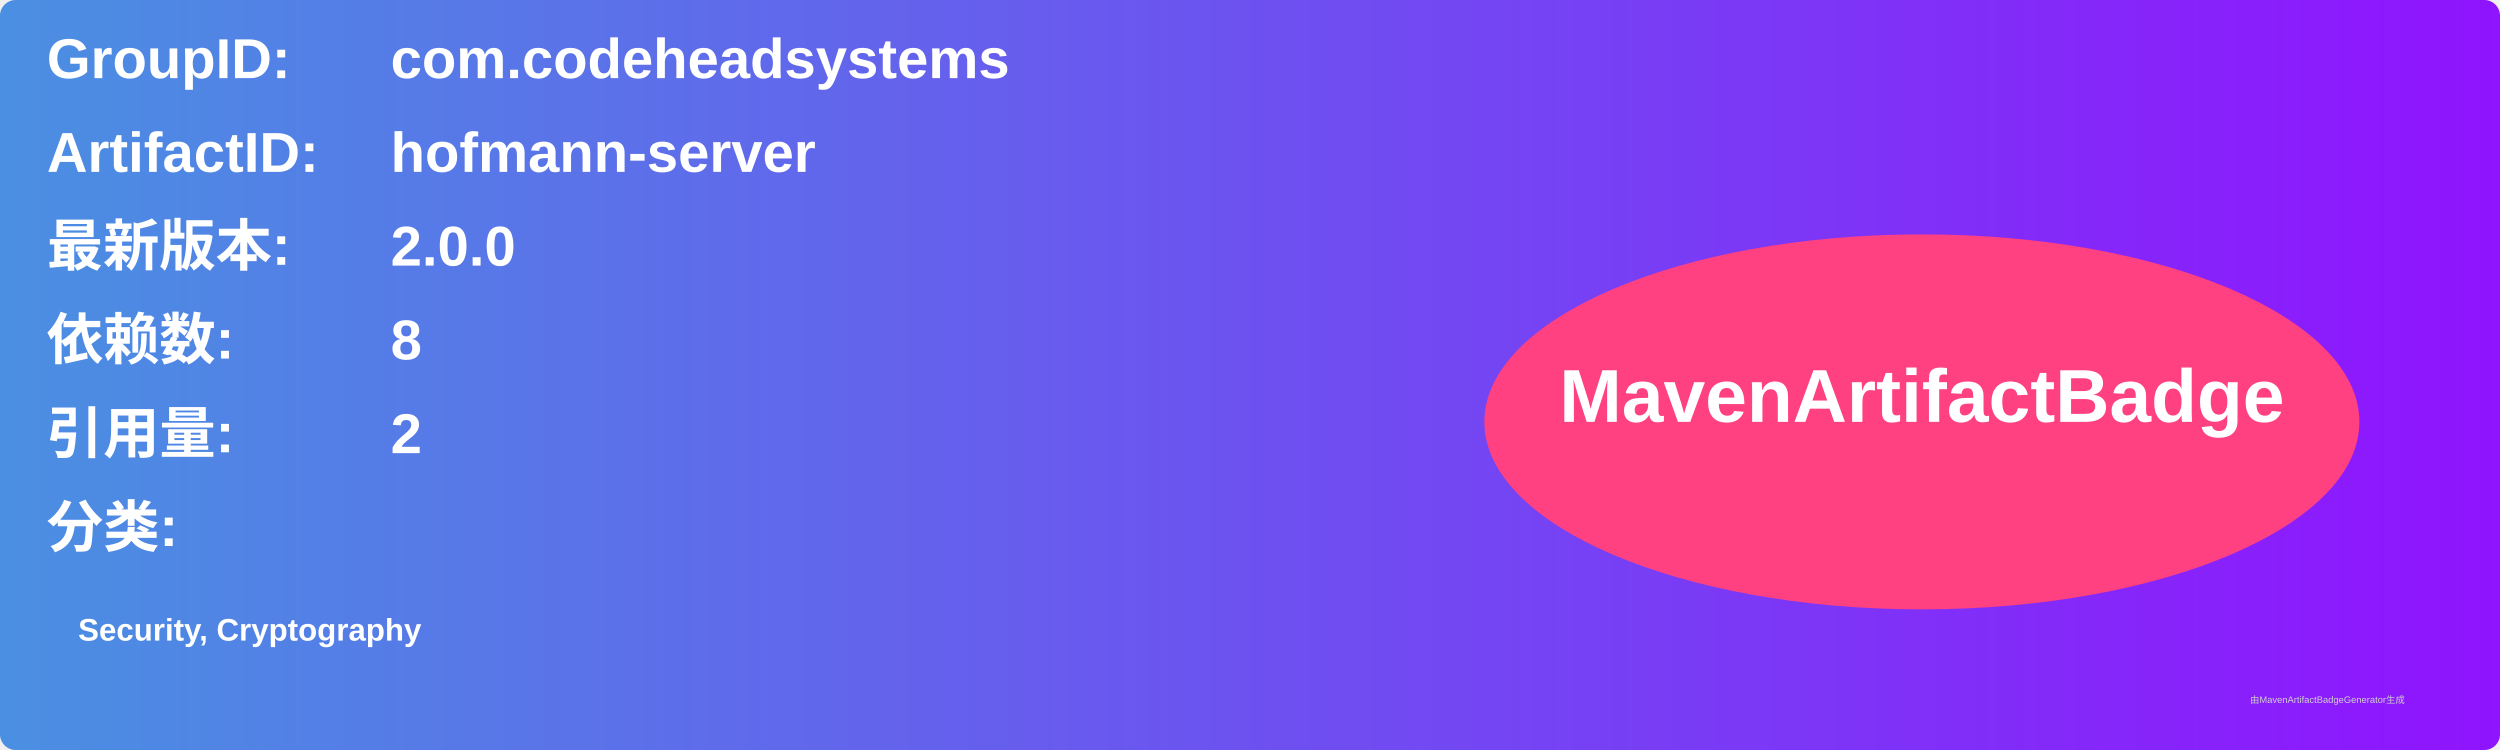
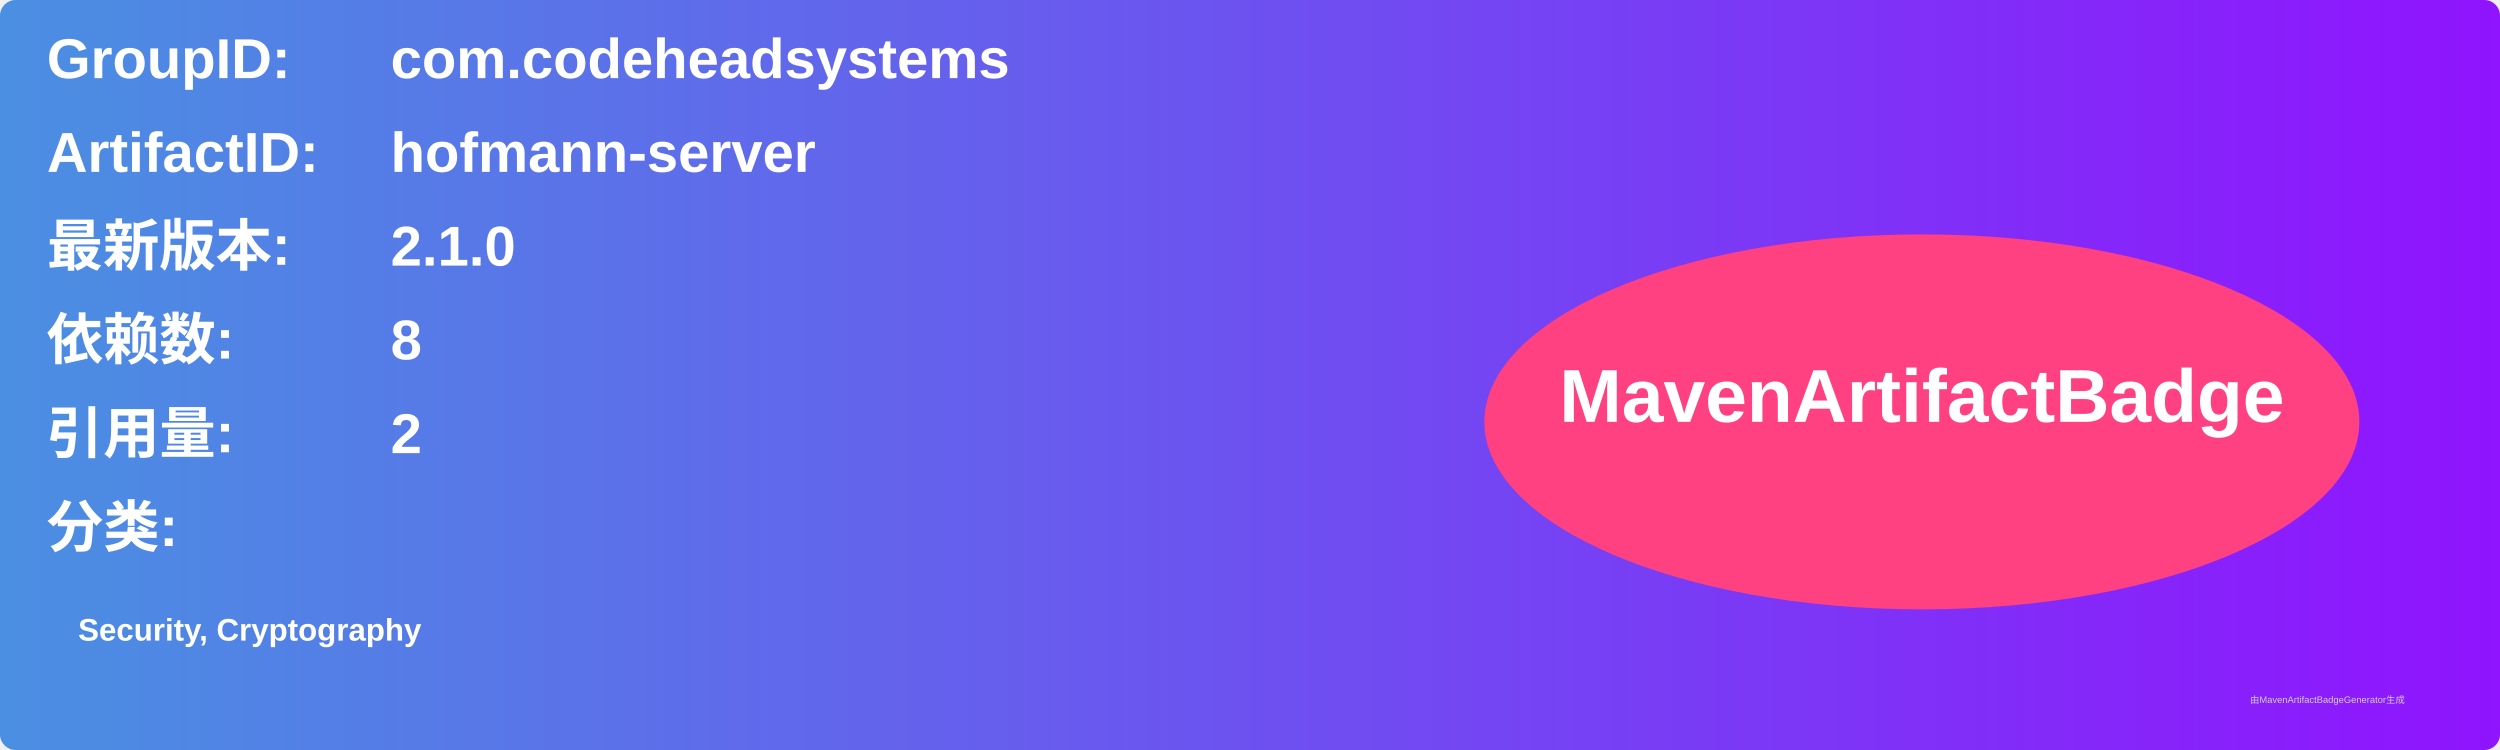
<svg xmlns="http://www.w3.org/2000/svg" width="800" height="240" viewBox="0 0 800 240">
  <linearGradient id="grad" x1="0%" y1="0%" x2="100%" y2="0%">
    <stop offset="0%" stop-color="#4a90e2" />
    <stop offset="100%" stop-color="#9013fe" />
  </linearGradient>
  <rect width="100%" height="100%" rx="5" ry="5" fill="url(#grad)" />
  <g transform="translate(15, 15)">
    <text x="0" y="10" font-family="Arial" font-size="18" fill="white" font-weight="bold" width="260">GroupID:</text>
    <text x="110" y="10" font-family="Arial" font-size="18" fill="white" font-weight="bold" width="460">com.codeheadsystems</text>
    <text x="0" y="40" font-family="Arial" font-size="18" fill="white" font-weight="bold" width="260">ArtifactID:</text>
    <text x="110" y="40" font-family="Arial" font-size="18" fill="white" font-weight="bold" width="460">hofmann-server</text>
    <text x="0" y="70" font-family="Arial" font-size="18" fill="white" font-weight="bold">最新版本:</text>
    <text x="110" y="70" font-family="Arial" font-size="18" fill="white" font-weight="bold">
-       <tspan font-weight="bold">2.0.0</tspan>
+       <tspan font-weight="bold">2.1.0</tspan>
    </text>
    <text x="0" y="100" font-family="Arial" font-size="18" fill="white" font-weight="bold">依赖数: </text>
    <text x="110" y="100" font-family="Arial" font-size="18" fill="white">
      <tspan font-weight="bold">8</tspan>
    </text>
    <text x="0" y="130" font-family="Arial" font-size="18" fill="white" font-weight="bold">引用量: </text>
    <text x="110" y="130" font-family="Arial" font-size="18" fill="white">
      <tspan font-weight="bold">2</tspan>
    </text>
    <text x="0" y="160" font-family="Arial" font-size="18" fill="white" font-weight="bold">分类:</text>
    <text x="10" y="190" font-family="Arial" font-size="10" fill="white">
      <tspan font-weight="bold">Security, Cryptography</tspan>
    </text>
    <ellipse cx="600" cy="120" rx="140" ry="60" fill="#ff4081" />
    <text x="600" y="120" text-anchor="middle" font-family="Arial" font-size="24" fill="white" font-weight="bold">MavenArtifactBadge</text>
  </g>
  <text x="720" y="225" font-family="Arial" font-size="3" fill="#d0d0d0">由MavenArtifactBadgeGenerator生成</text>
</svg>
